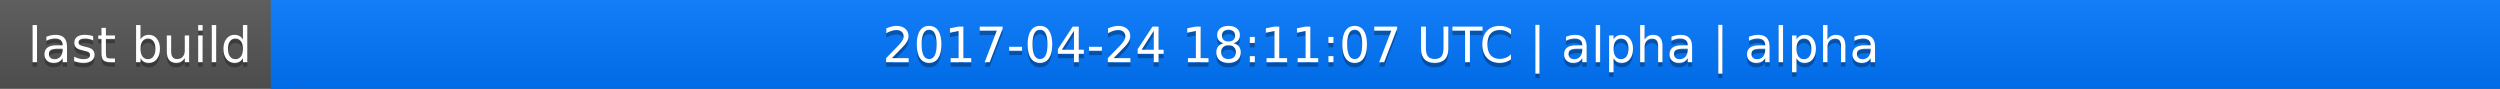
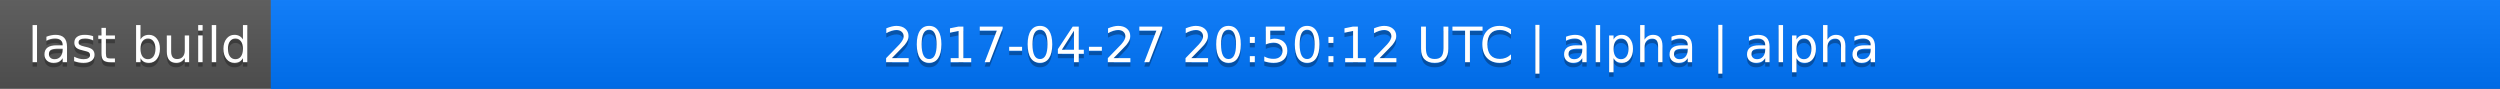
<svg xmlns="http://www.w3.org/2000/svg" width="563" height="20">
  <linearGradient id="a" x2="0" y2="100%">
    <stop offset="0" stop-color="#bbb" stop-opacity=".1" />
    <stop offset="1" stop-opacity=".1" />
  </linearGradient>
  <rect rx="0" width="563" height="20" fill="#555" />
  <rect rx="0" x="61" width="502" height="20" fill="#07f" />
  <path fill="#07f" d="M61 0h4v20h-4z" />
  <rect rx="0" width="563" height="20" fill="url(#a)" />
  <g fill="#fff" text-anchor="middle" font-family="DejaVu Sans,Verdana,Geneva,sans-serif" font-size="11">
    <text x="31.5" y="15" fill="#010101" fill-opacity=".3">last build</text>
    <text x="31.5" y="14">last build</text>
-     <text x="311" y="15" fill="#010101" fill-opacity=".3">2017-04-24 18:11:07 UTC | alpha | alpha</text>
-     <text x="311" y="14">2017-04-24 18:11:07 UTC | alpha | alpha</text>
+     <text x="311" y="15" fill="#010101" fill-opacity=".3">2017-04-27 20:50:12 UTC | alpha | alpha</text>
+     <text x="311" y="14">2017-04-27 20:50:12 UTC | alpha | alpha</text>
  </g>
</svg>
